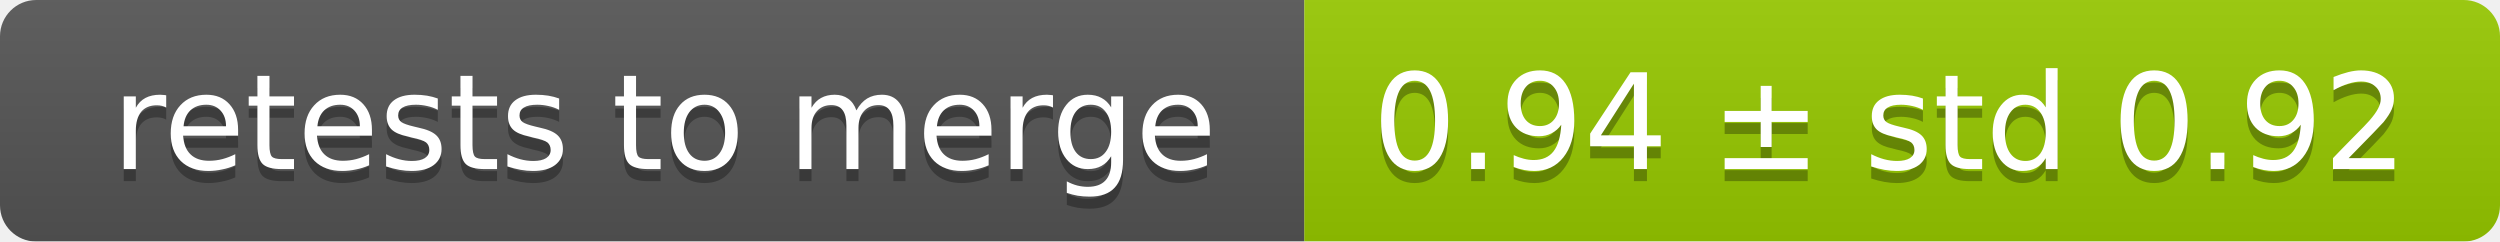
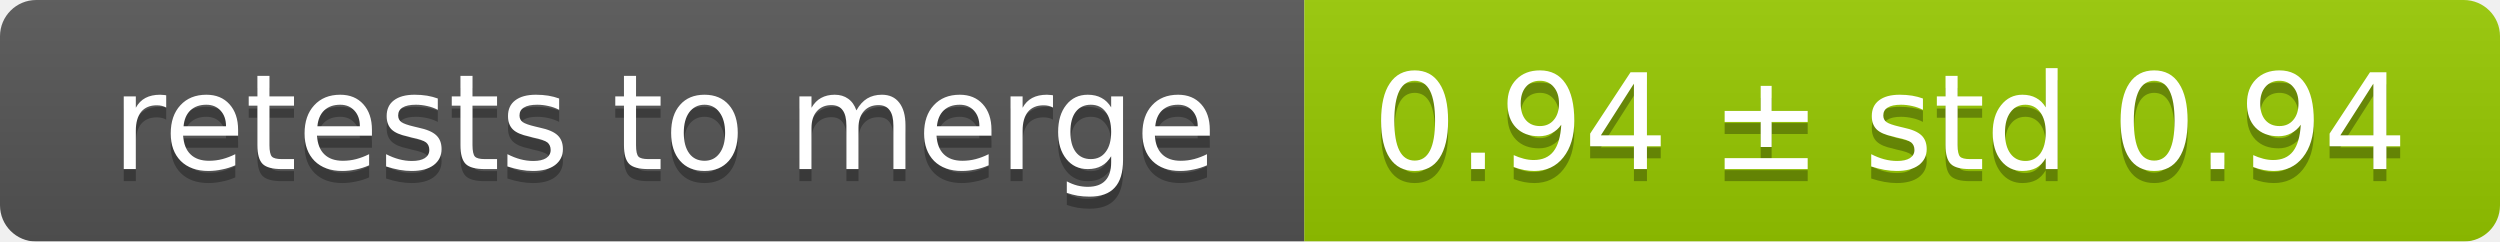
<svg xmlns="http://www.w3.org/2000/svg" width="207" height="20">
  <linearGradient id="smooth" x2="0" y2="100%">
    <stop offset="0" stop-color="#bbb" stop-opacity=".1" />
    <stop offset="1" stop-opacity=".1" />
  </linearGradient>
  <mask id="round">
    <rect width="207" height="20" rx="3" fill="#fff" />
  </mask>
  <g mask="url(#round)">
    <rect width="108" height="20" fill="#555" />
    <rect x="108" width="99" height="20" fill="#97ca00" />
    <rect width="207" height="20" fill="url(#smooth)" />
  </g>
  <g fill="#fff" text-anchor="middle" font-family="DejaVu Sans,Verdana,Geneva,sans-serif" font-size="11">
    <text x="55" y="15" fill="#010101" fill-opacity=".3">retests to merge</text>
    <text x="55" y="14">retests to merge</text>
-     <text x="156.5" y="15" fill="#010101" fill-opacity=".3">0.94 ± std 0.92</text>
-     <text x="156.5" y="14">0.94 ± std 0.92</text>
+     <text x="156.5" y="15" fill="#010101" fill-opacity=".3">0.94 ± std 0.94</text>
+     <text x="156.5" y="14">0.94 ± std 0.94</text>
  </g>
</svg>
